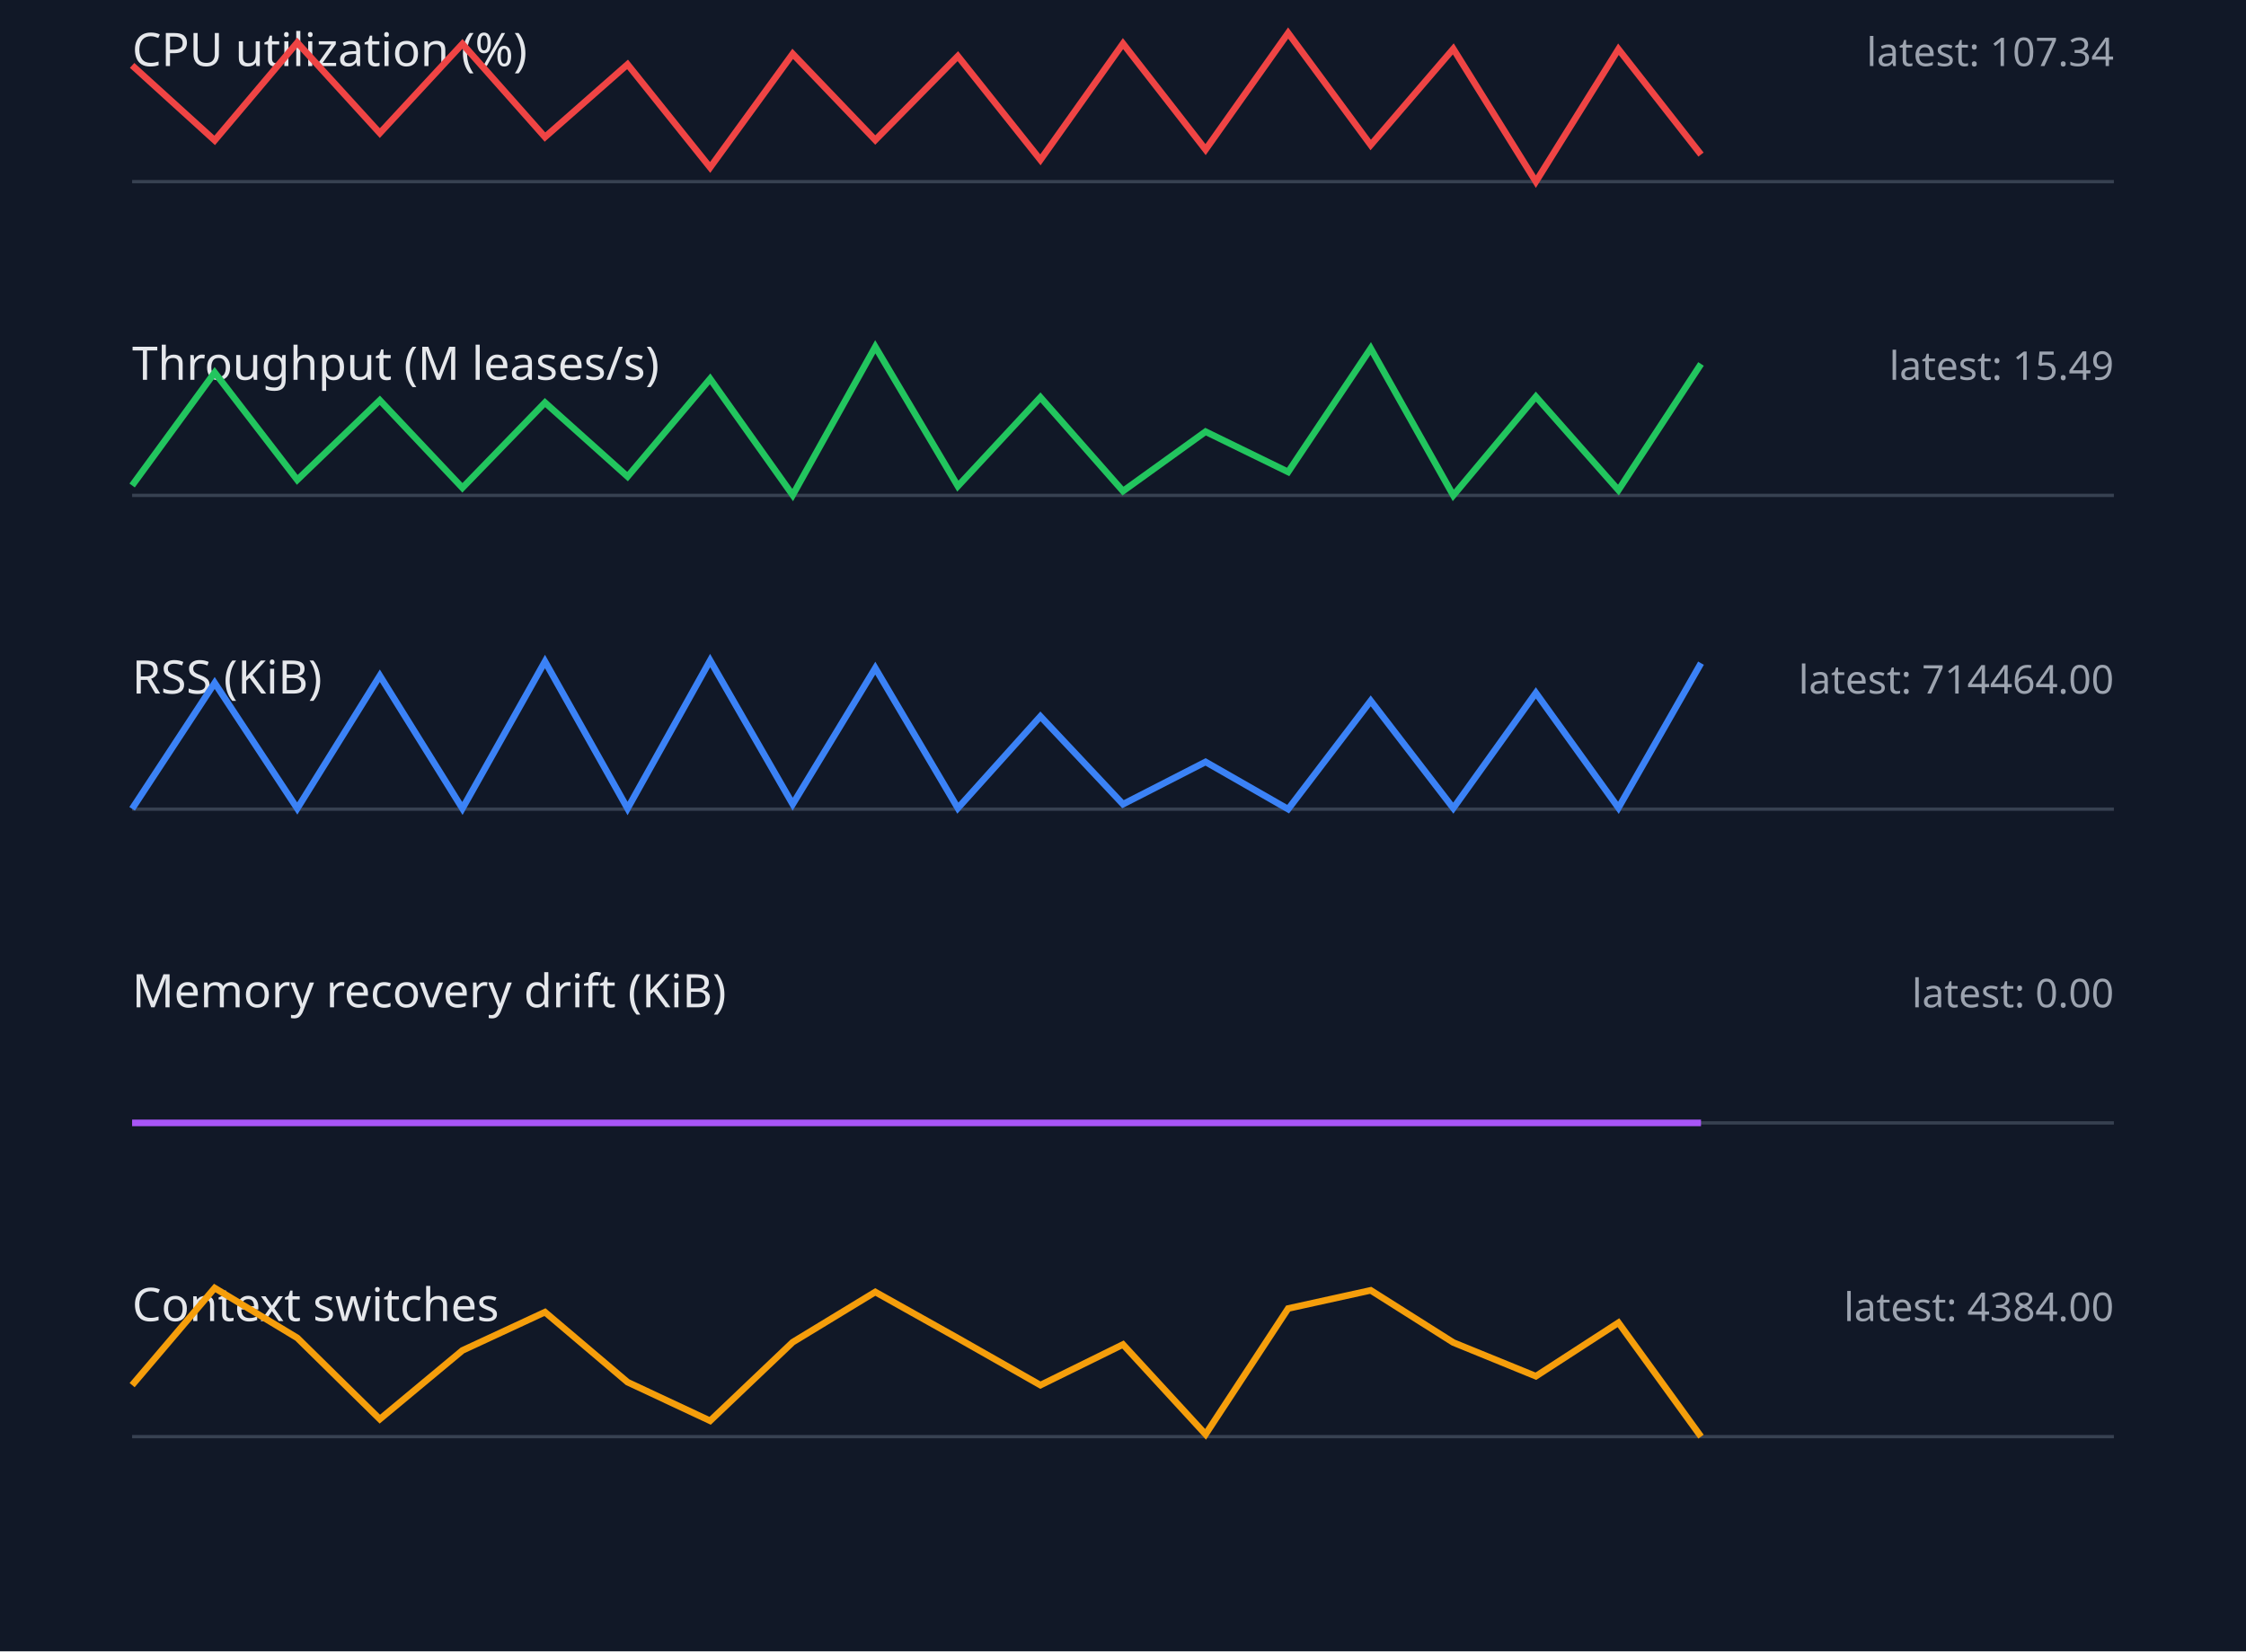
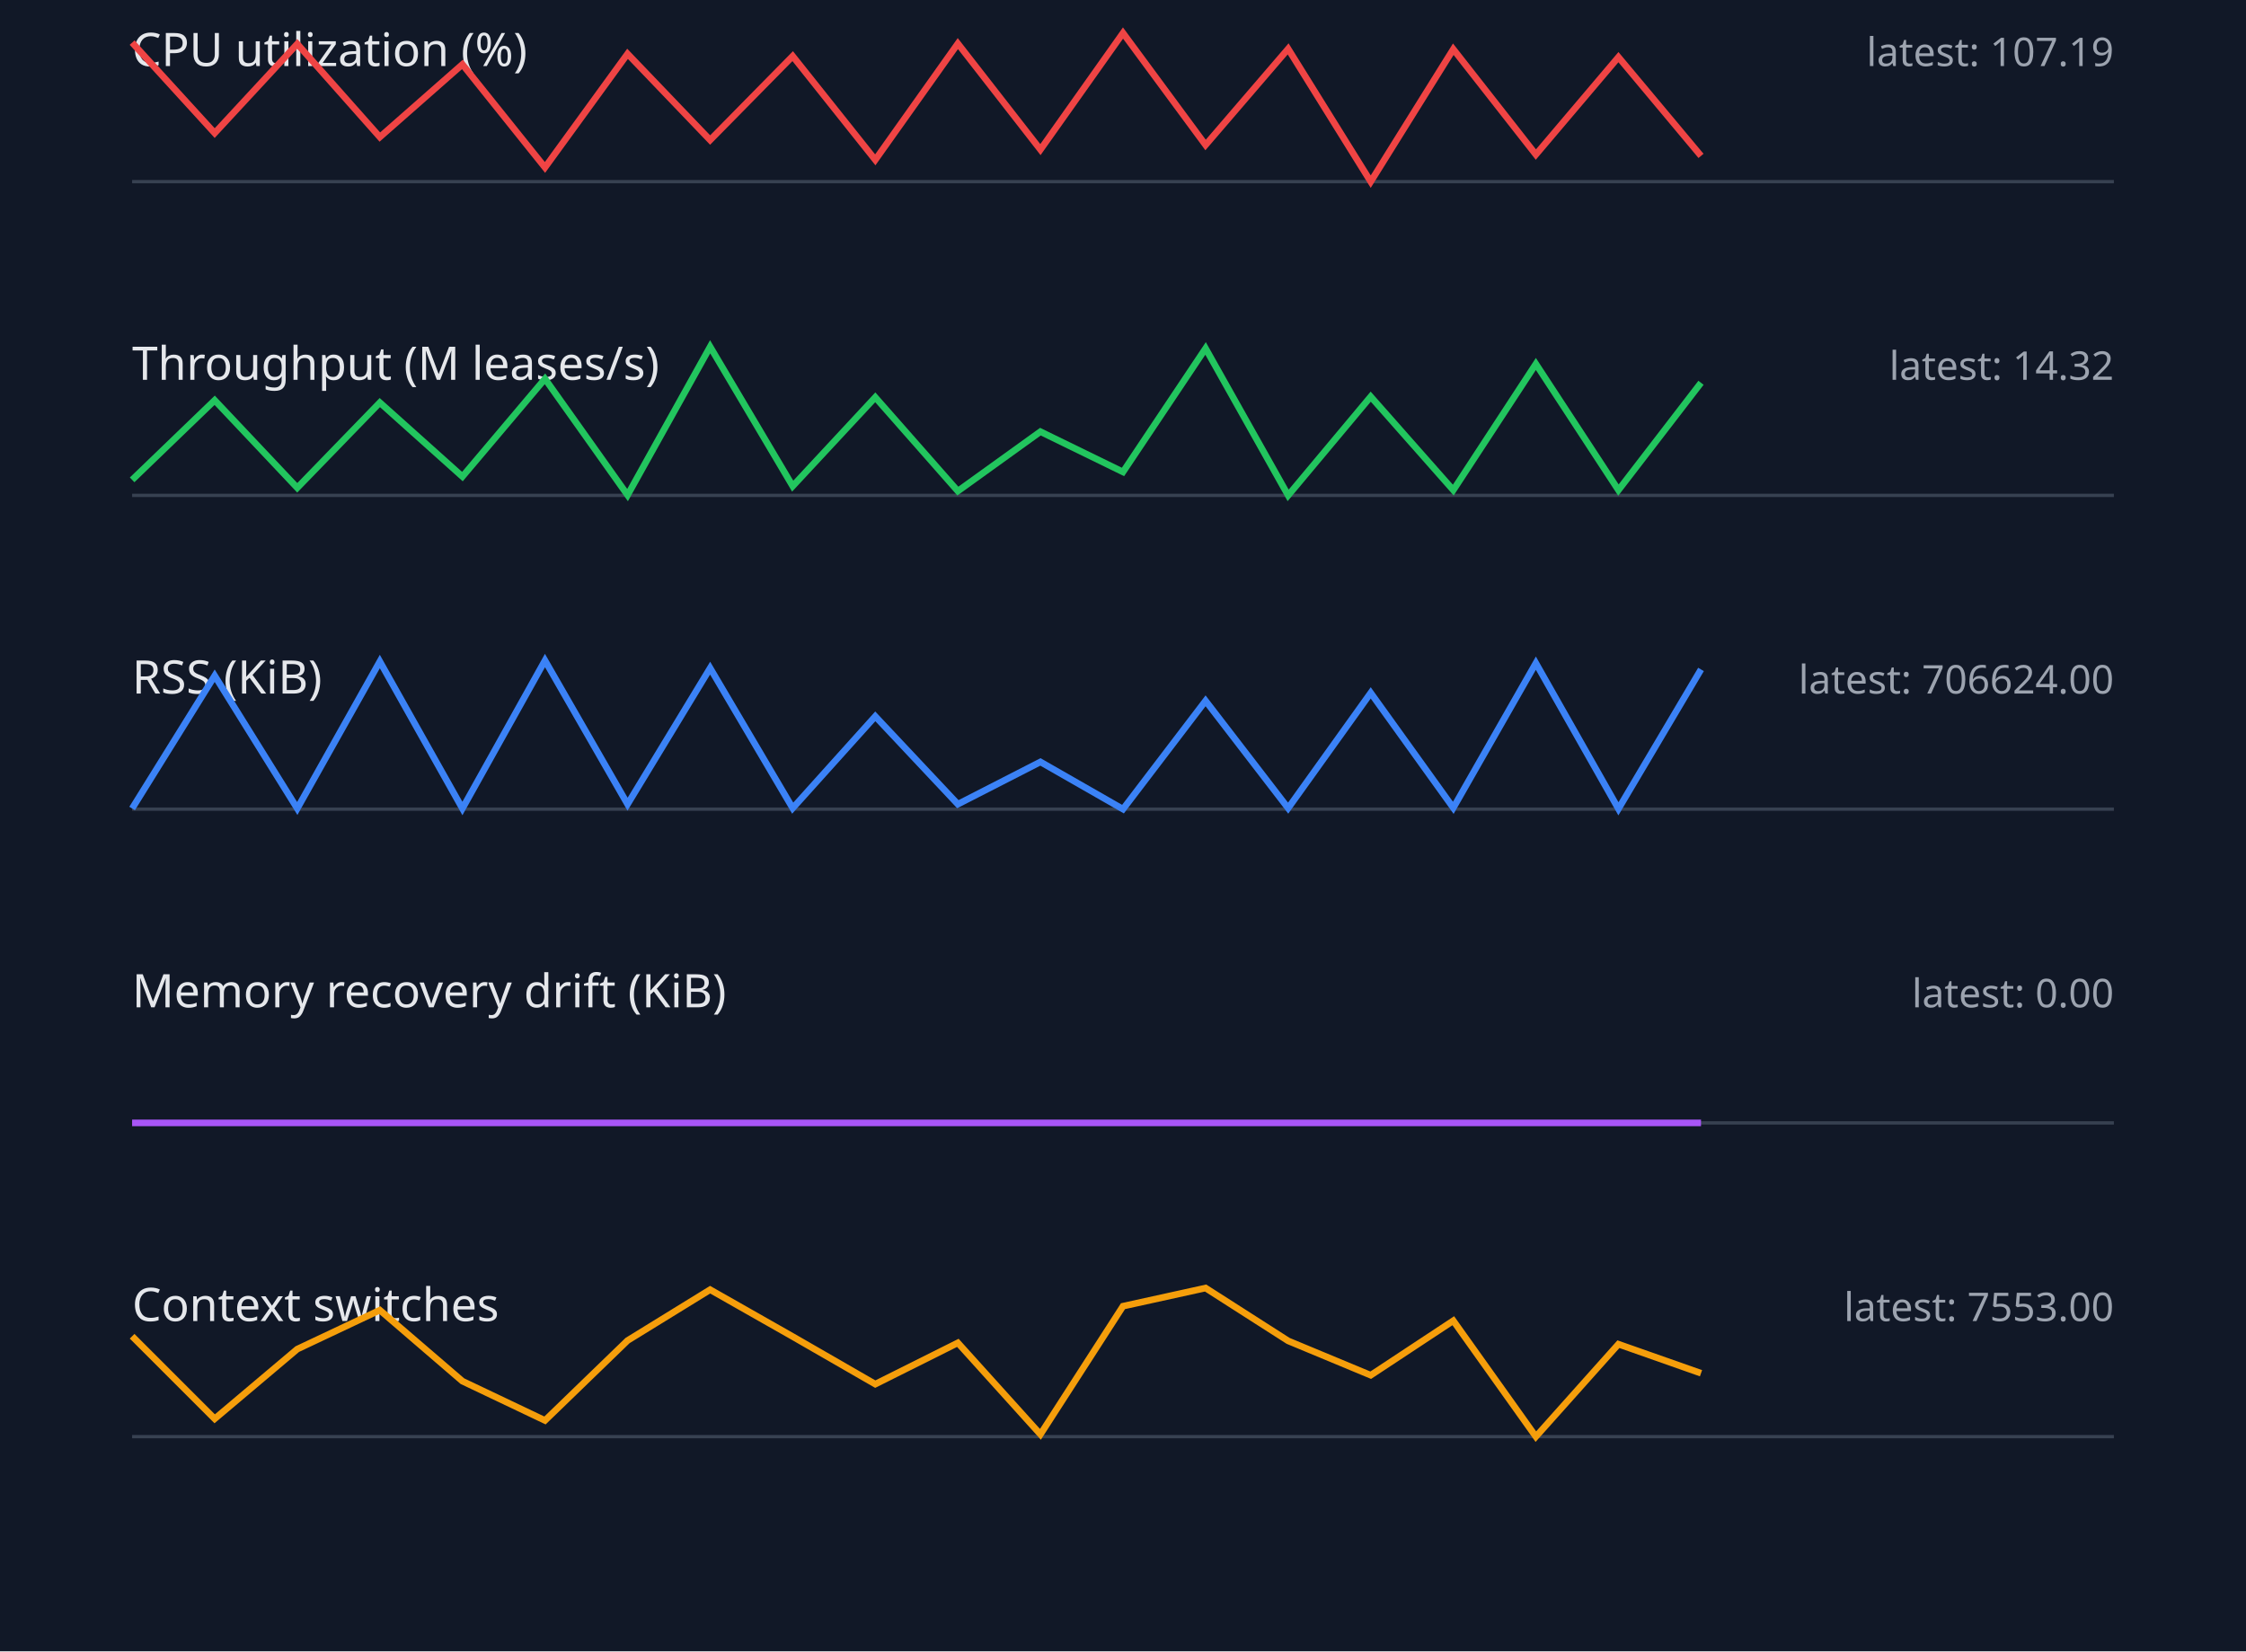
<svg xmlns="http://www.w3.org/2000/svg" width="680" height="500" viewBox="0 0 680 500">
  <style>.label{font:14px sans-serif;fill:#e5e7eb}.value{font:12px sans-serif;fill:#9ca3af}.axis{stroke:#374151}.series{fill:none;stroke-width:2}</style>
  <rect width="100%" height="100%" fill="#111827" />
  <text x="40" y="20" class="label">CPU utilization (%)</text>
-   <text x="640" y="20" text-anchor="end" class="value">latest: 107.34</text>
+   <text x="640" y="20" text-anchor="end" class="value">latest: 107.19</text>
  <line x1="40" y1="55" x2="640" y2="55" class="axis" />
-   <polyline points="40,19.8 65,42.5 90,12.9 115,40.3 140,13.3 165,41.5 190,19.5 215,50.7 240,16.3 265,42.4 290,17.0 315,48.4 340,13.2 365,45.3 390,10.0 415,43.9 440,14.8 465,55.0 490,14.9 515,46.8" stroke="#ef4444" class="series" />
+   <polyline points="40,12.9 65,40.3 90,13.3 115,41.5 140,19.5 165,50.7 190,16.3 215,42.4 240,17.0 265,48.4 290,13.2 315,45.3 340,10.0 365,43.9 390,14.8 415,55.0 440,14.9 465,46.8 490,17.3 515,47.2" stroke="#ef4444" class="series" />
  <text x="40" y="115" class="label">Throughput (M leases/s)</text>
-   <text x="640" y="115" text-anchor="end" class="value">latest: 15.49</text>
+   <text x="640" y="115" text-anchor="end" class="value">latest: 14.32</text>
  <line x1="40" y1="150" x2="640" y2="150" class="axis" />
-   <polyline points="40,147.0 65,112.8 90,145.3 115,121.2 140,147.7 165,121.9 190,144.3 215,114.7 240,149.9 265,105.0 290,147.2 315,120.3 340,148.7 365,130.7 390,142.9 415,105.5 440,150.0 465,120.1 490,148.4 515,110.2" stroke="#22c55e" class="series" />
+   <polyline points="40,145.3 65,121.2 90,147.7 115,121.9 140,144.3 165,114.7 190,149.9 215,105.0 240,147.2 265,120.3 290,148.7 315,130.7 340,142.9 365,105.5 390,150.0 415,120.1 440,148.4 465,110.2 490,148.4 515,115.9" stroke="#22c55e" class="series" />
  <text x="40" y="210" class="label">RSS (KiB)</text>
-   <text x="640" y="210" text-anchor="end" class="value">latest: 714464.00</text>
+   <text x="640" y="210" text-anchor="end" class="value">latest: 706624.00</text>
  <line x1="40" y1="245" x2="640" y2="245" class="axis" />
-   <polyline points="40,244.9 65,206.8 90,244.8 115,204.6 140,244.8 165,200.3 190,244.8 215,200.0 240,243.5 265,202.3 290,244.7 315,216.9 340,243.5 365,230.7 390,245.0 415,212.2 440,244.7 465,209.8 490,244.6 515,200.8" stroke="#3b82f6" class="series" />
+   <polyline points="40,244.8 65,204.6 90,244.8 115,200.3 140,244.8 165,200.0 190,243.5 215,202.3 240,244.7 265,216.9 290,243.5 315,230.7 340,245.0 365,212.2 390,244.7 415,209.8 440,244.6 465,200.8 490,244.9 515,202.7" stroke="#3b82f6" class="series" />
  <text x="40" y="305" class="label">Memory recovery drift (KiB)</text>
  <text x="640" y="305" text-anchor="end" class="value">latest: 0.00</text>
  <line x1="40" y1="340" x2="640" y2="340" class="axis" />
  <polyline points="40,340.0 65,340.0 90,340.0 115,340.0 140,340.0 165,340.0 190,340.0 215,340.0 240,340.0 265,340.0 290,340.0 315,340.0 340,340.0 365,340.0 390,340.0 415,340.0 440,340.0 465,340.0 490,340.0 515,340.0" stroke="#a855f7" class="series" />
  <text x="40" y="400" class="label">Context switches</text>
-   <text x="640" y="400" text-anchor="end" class="value">latest: 4384.00</text>
+   <text x="640" y="400" text-anchor="end" class="value">latest: 7553.00</text>
  <line x1="40" y1="435" x2="640" y2="435" class="axis" />
-   <polyline points="40,419.4 65,390.0 90,405.1 115,429.7 140,408.9 165,397.3 190,418.5 215,430.2 240,406.4 265,391.2 290,405.2 315,419.4 340,407.1 365,434.3 390,396.2 415,390.7 440,406.5 465,416.7 490,400.5 515,435.0" stroke="#f59e0b" class="series" />
+   <polyline points="40,404.6 65,429.6 90,408.5 115,396.7 140,418.2 165,430.1 190,405.9 215,390.5 240,404.7 265,419.1 290,406.6 315,434.3 340,395.5 365,390.0 390,406.0 415,416.4 440,399.9 465,435.0 490,407.0 515,415.8" stroke="#f59e0b" class="series" />
</svg>
